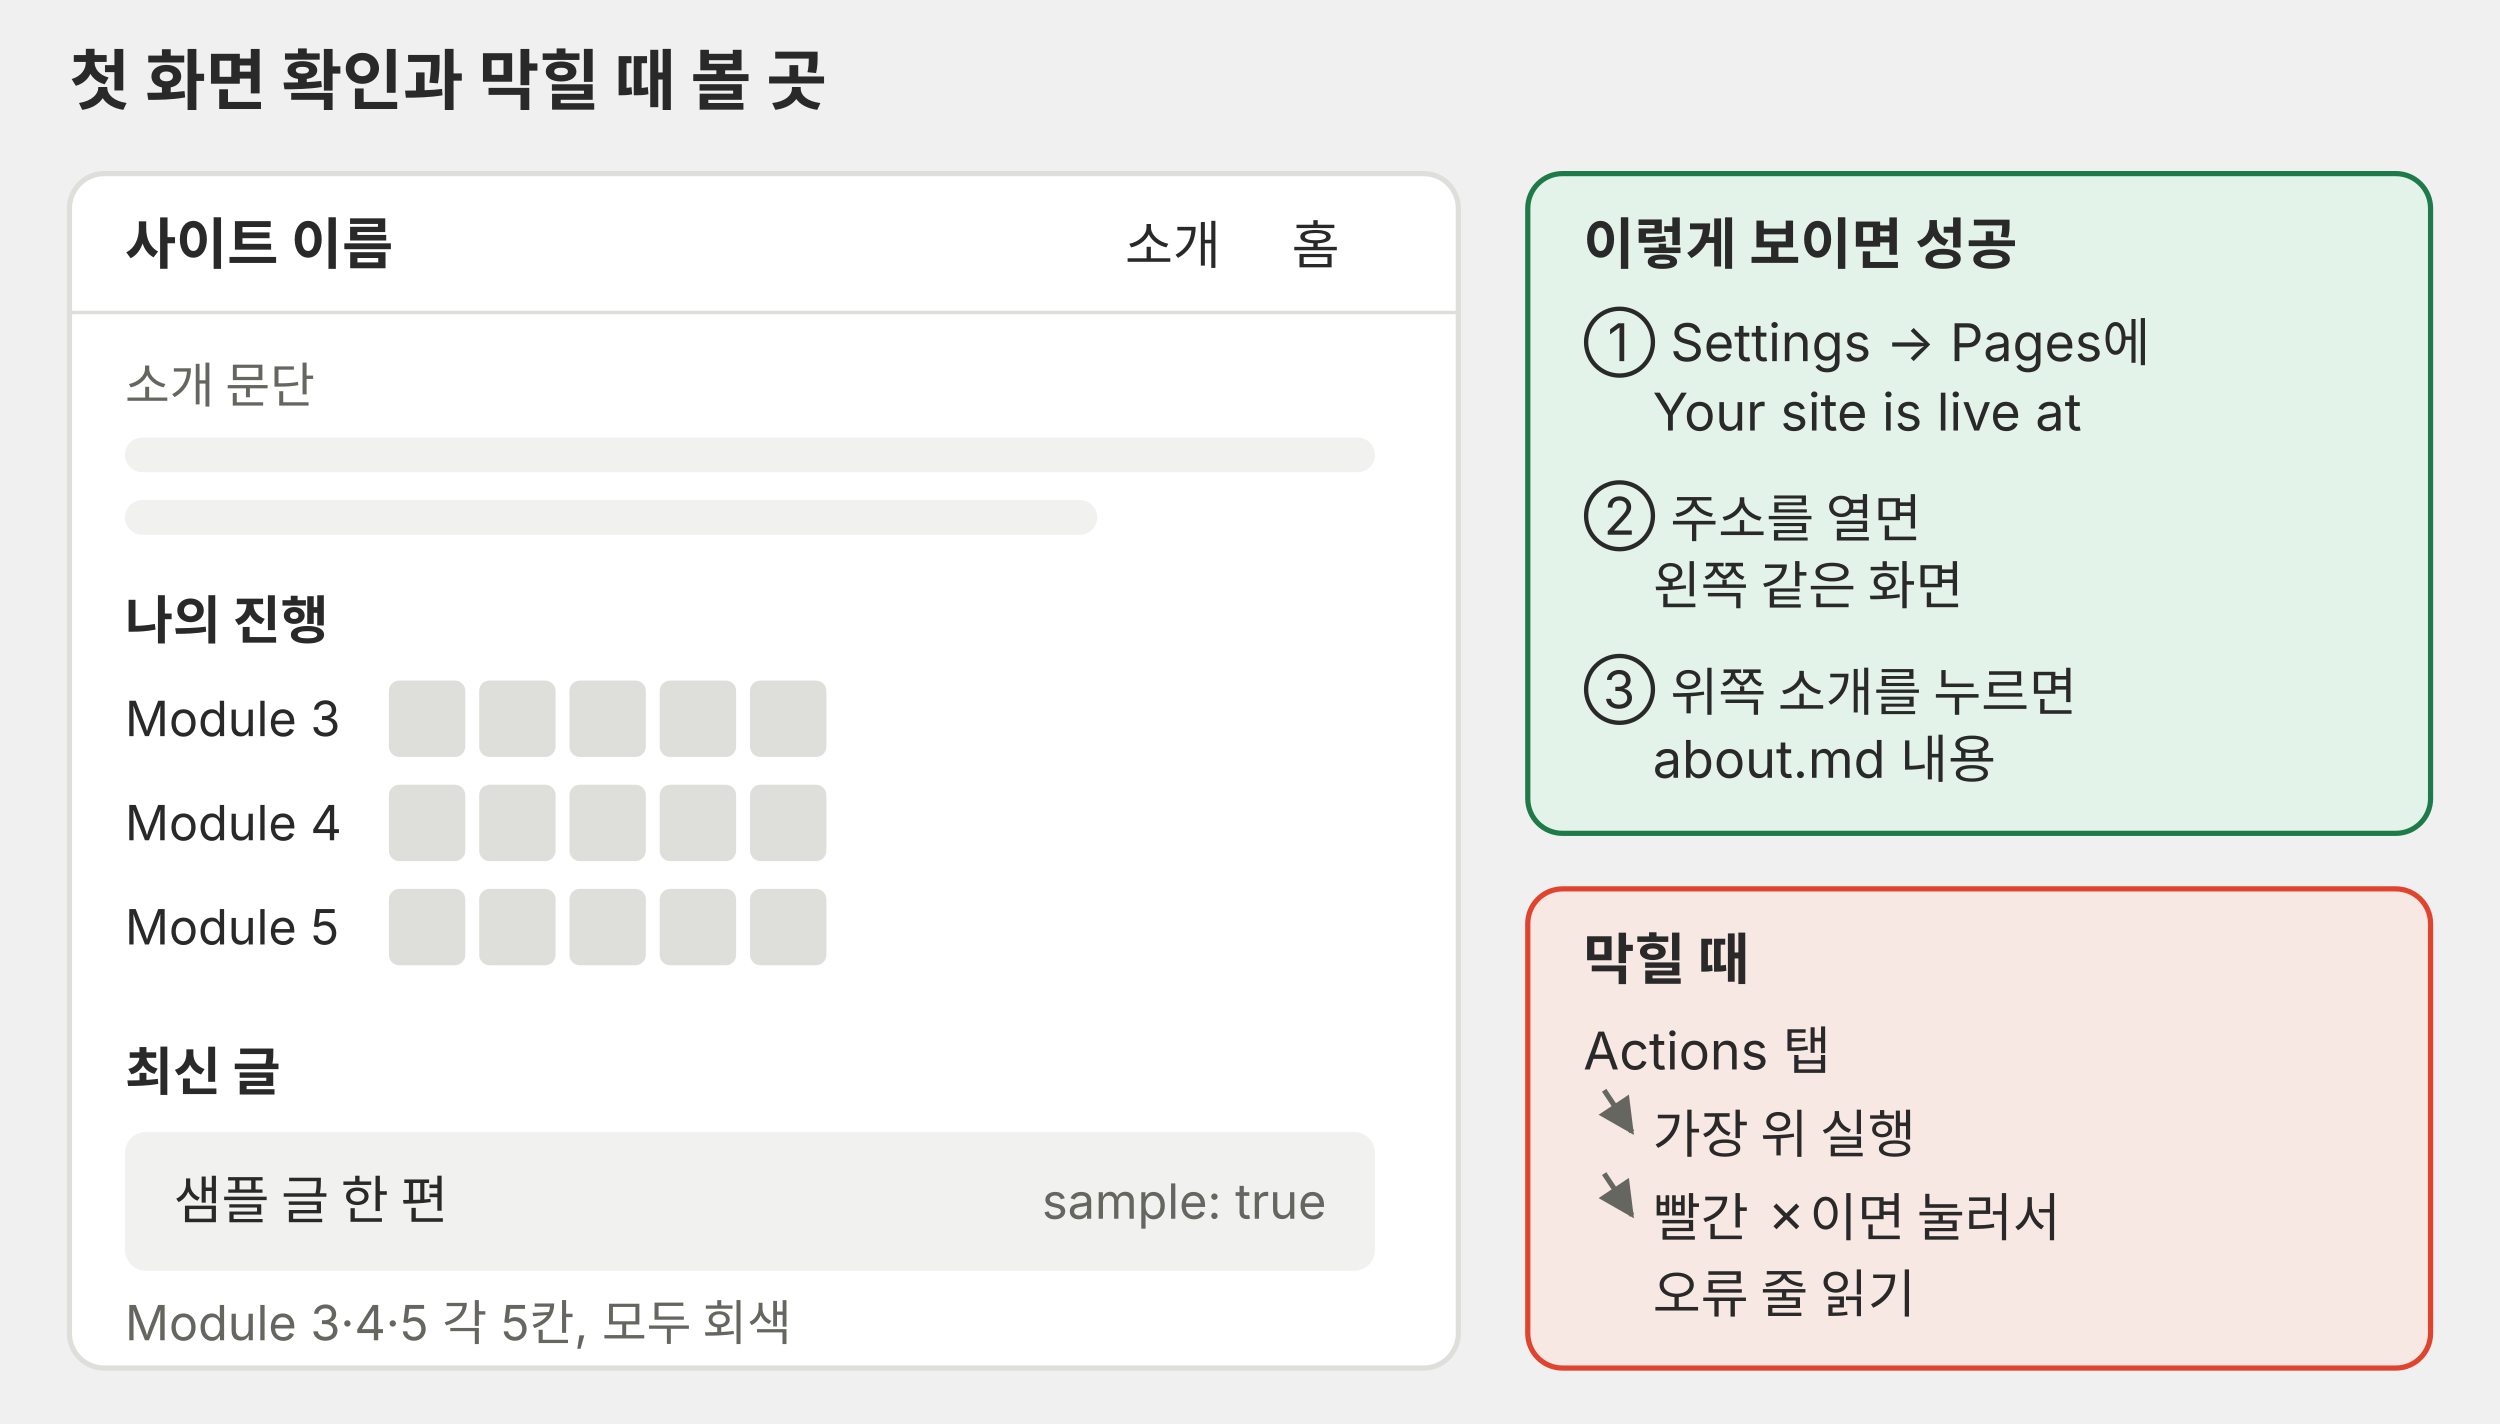
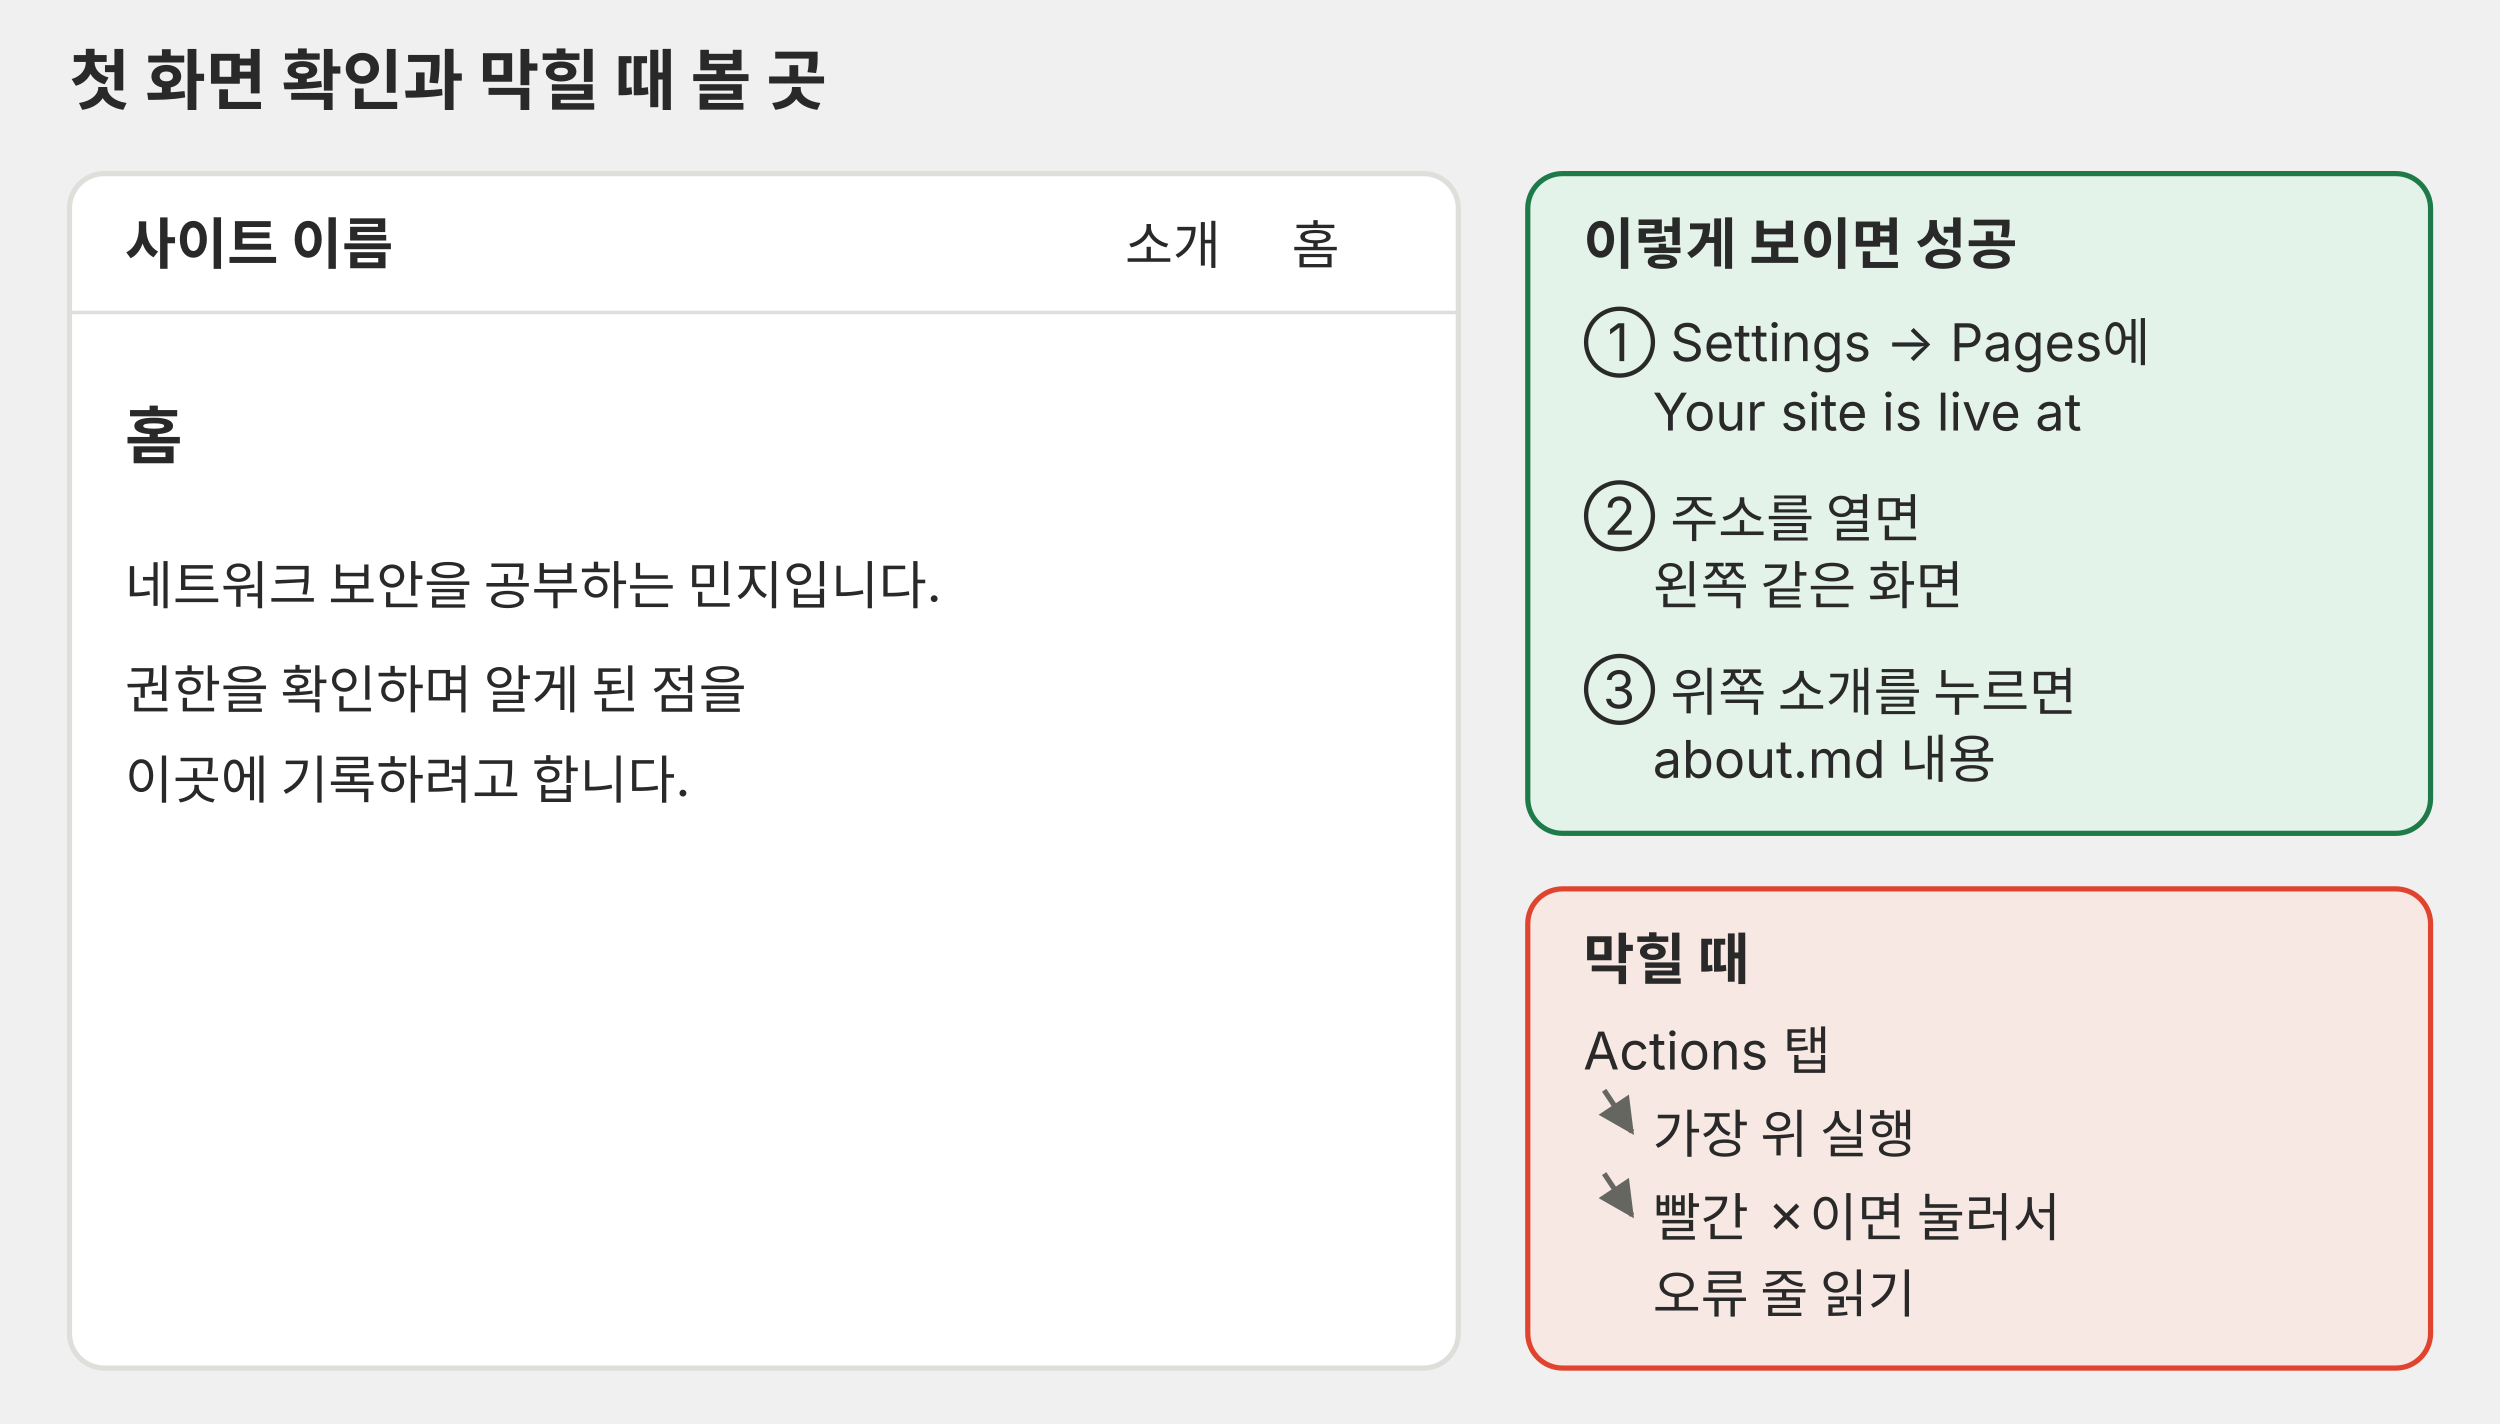
<svg xmlns="http://www.w3.org/2000/svg" viewBox="0 0 720 410" role="img" font-family="Pretendard, 'Noto Sans KR', -apple-system, 'Segoe UI', sans-serif">
  <defs>
    <marker id="a-p08" viewBox="0 0 10 10" refX="9" refY="5" markerWidth="7" markerHeight="7" orient="auto-start-reverse">
      <path d="M0 0L10 5L0 10z" fill="#666660" />
    </marker>
  </defs>
  <text x="20" y="30" font-size="19" font-weight="700" fill="#292929">첫 화면 확인과 막힐 때 볼 곳</text>
  <g font-size="15" fill="#292929">
    <rect x="20" y="50" width="400" height="344" rx="10" fill="#ffffff" stroke="#dededb" stroke-width="1.5" />
    <path d="M20 90H420" stroke="#dededb" />
    <text x="36" y="76" font-size="16" font-weight="700">사이트 이름</text>
    <text x="324" y="76">소개</text>
    <text x="372" y="76">홈</text>
-     <text x="36" y="116" font-size="14" fill="#666660">소개 문단</text>
-     <rect x="36" y="126" width="360" height="10" rx="5" fill="#f1f1ef" />
-     <rect x="36" y="144" width="280" height="10" rx="5" fill="#f1f1ef" />
-     <text x="36" y="184" font-weight="700">나의 진행</text>
-     <text x="36" y="212" font-size="14">Module 3</text>
-     <text x="36" y="242" font-size="14">Module 4</text>
-     <text x="36" y="272" font-size="14">Module 5</text>
-     <g fill="#dededb">
-       <rect x="112" y="196" width="22" height="22" rx="3" />
-       <rect x="138" y="196" width="22" height="22" rx="3" />
-       <rect x="164" y="196" width="22" height="22" rx="3" />
-       <rect x="190" y="196" width="22" height="22" rx="3" />
-       <rect x="216" y="196" width="22" height="22" rx="3" />
-       <rect x="112" y="226" width="22" height="22" rx="3" />
-       <rect x="138" y="226" width="22" height="22" rx="3" />
-       <rect x="164" y="226" width="22" height="22" rx="3" />
-       <rect x="190" y="226" width="22" height="22" rx="3" />
-       <rect x="216" y="226" width="22" height="22" rx="3" />
-       <rect x="112" y="256" width="22" height="22" rx="3" />
-       <rect x="138" y="256" width="22" height="22" rx="3" />
-       <rect x="164" y="256" width="22" height="22" rx="3" />
-       <rect x="190" y="256" width="22" height="22" rx="3" />
-       <rect x="216" y="256" width="22" height="22" rx="3" />
-     </g>
-     <text x="36" y="314" font-weight="700">최신 글</text>
-     <rect x="36" y="326" width="360" height="40" rx="6" fill="#f1f1ef" />
-     <text x="50" y="351">샘플 글 한 편</text>
-     <text x="382" y="351" font-size="14" fill="#666660" text-anchor="end">sample: true</text>
-     <text x="36" y="386" font-size="14" fill="#666660">Module 3·4·5 각 5칸, 모두 회색</text>
+     <text x="36" y="132" font-size="18" font-weight="700">홈</text>
+     <text x="36" y="174">네트워크 보안을 공부하는 민지입니다.</text>
+     <text x="36" y="204">권한을 확인하며 알게 된 점을</text>
+     <text x="36" y="230">이곳에 기록하려고 합니다.</text>
    <rect x="440" y="50" width="260" height="190" rx="10" fill="#e4f3ea" stroke="#1f7a4a" stroke-width="1.5" />
    <text x="456" y="76" font-size="16" font-weight="700">이렇게 보이면 성공</text>
    <text x="456" y="104">① Settings → Pages에</text>
    <text x="476" y="124">Your site is live at</text>
    <text x="456" y="154">② 주소를 열면</text>
    <text x="476" y="174">왼쪽 같은 화면</text>
    <text x="456" y="204">③ 위쪽 소개를 누르면</text>
    <text x="476" y="224">about.md 내용</text>
    <rect x="440" y="256" width="260" height="138" rx="10" fill="#f8e8e3" stroke="#e0442e" stroke-width="1.5" />
    <text x="456" y="282" font-size="16" font-weight="700">막힐 때</text>
    <text x="456" y="308">Actions 탭</text>
    <text x="476" y="332">가장 위 실행</text>
    <text x="476" y="356">빨간 ✗이면 눌러서</text>
    <text x="476" y="378">오류 줄 읽기</text>
  </g>
  <g stroke="#666660" stroke-width="1.5" marker-end="url(#a-p08)">
    <line x1="462" y1="314" x2="470" y2="326" />
    <line x1="462" y1="338" x2="470" y2="350" />
  </g>
</svg>
